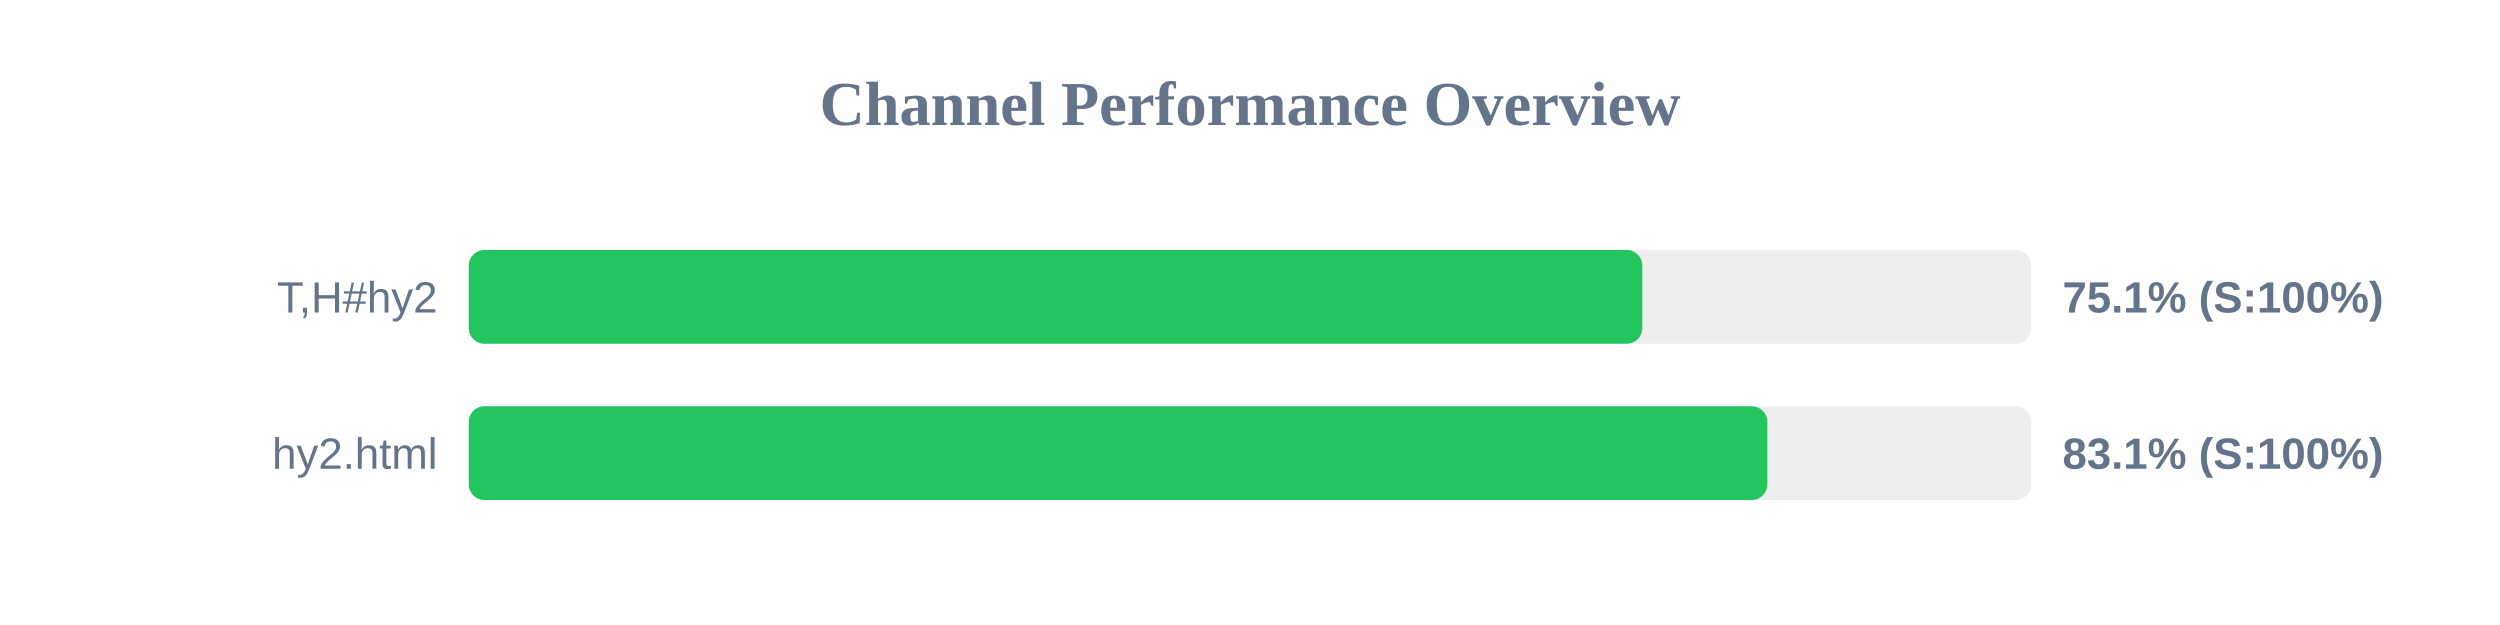
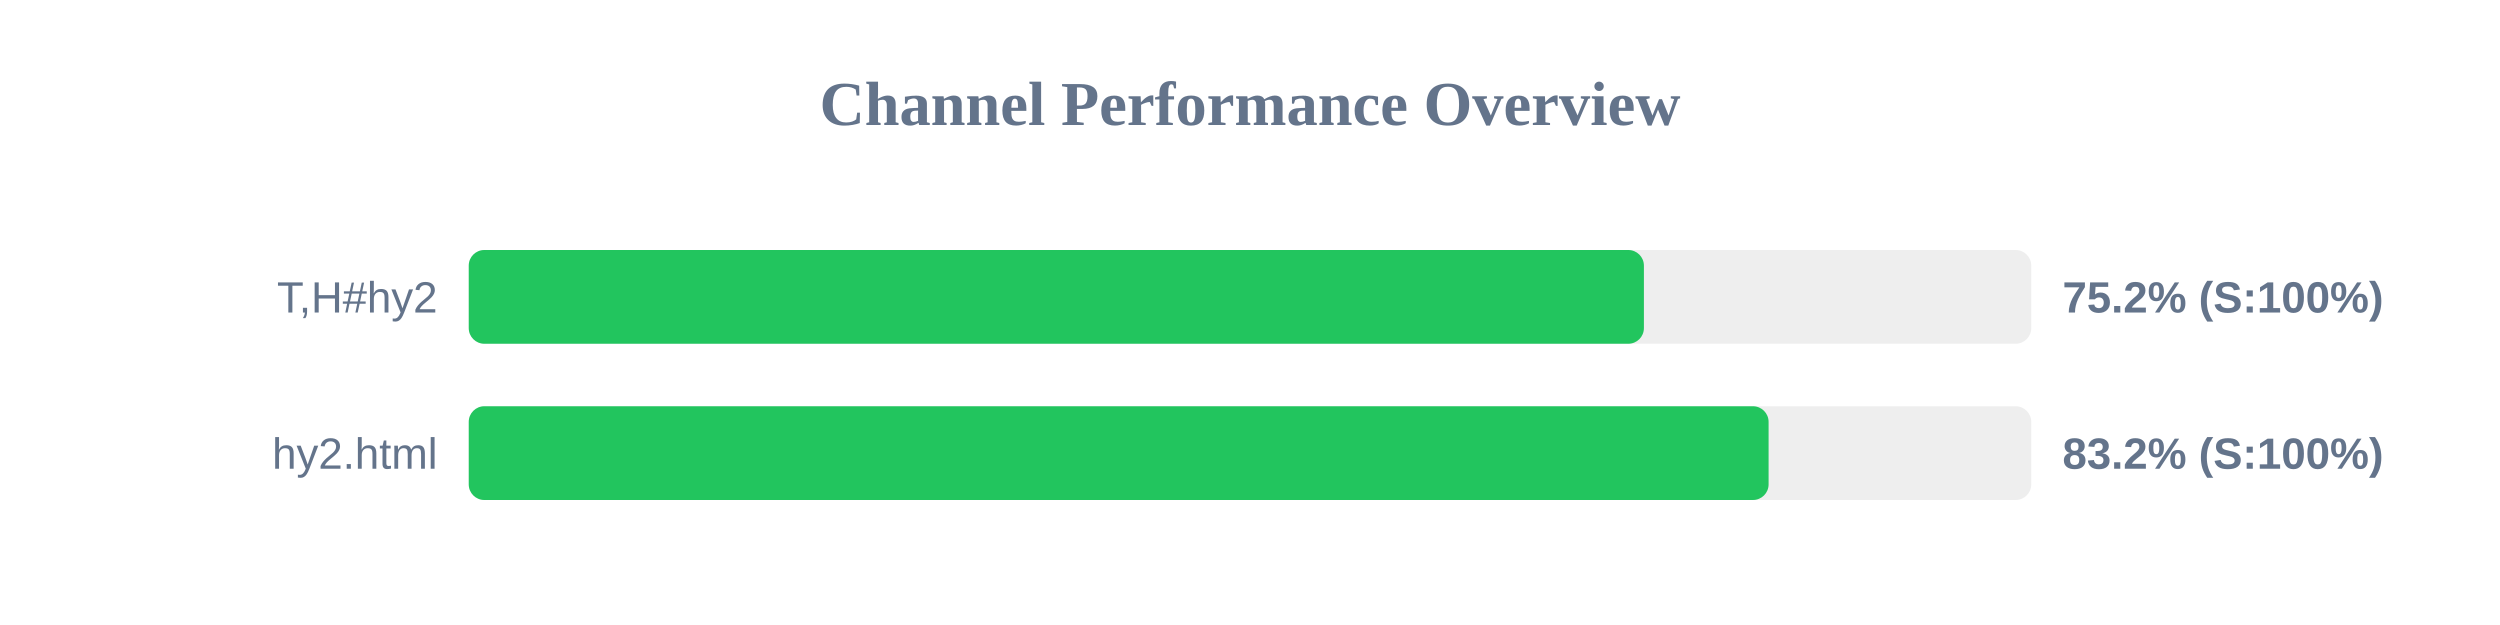
<svg xmlns="http://www.w3.org/2000/svg" width="800" height="200" version="1.1">
  <style>
        .row { font: 14px Arial; fill: #64748b; }
        .score { font: bold 14px Arial; fill: #64748b; }
    </style>
  <text x="400" y="40" text-anchor="middle" font-size="20px" font-weight="bold" fill="#64748b">Channel Performance Overview</text>
  <rect x="150" y="80" width="500" height="30" fill="#eee" rx="5" />
-   <rect x="150" y="80" width="375.55" height="30" fill="#22c55e" rx="5" />
+   <rect x="150" y="80" width="376.05" height="30" fill="#22c55e" rx="5" />
  <text x="140" y="100" text-anchor="end" class="row">T,H#hy2</text>
-   <text x="660" y="100" text-anchor="start" class="score">75.1% (S:100%)</text>
+   <text x="660" y="100" text-anchor="start" class="score">75.2% (S:100%)</text>
  <rect x="150" y="130" width="500" height="30" fill="#eee" rx="5" />
-   <rect x="150" y="130" width="415.55" height="30" fill="#22c55e" rx="5" />
+   <rect x="150" y="130" width="415.95" height="30" fill="#22c55e" rx="5" />
  <text x="140" y="150" text-anchor="end" class="row">hy2.html</text>
-   <text x="660" y="150" text-anchor="start" class="score">83.1% (S:100%)</text>
+   <text x="660" y="150" text-anchor="start" class="score">83.2% (S:100%)</text>
</svg>
